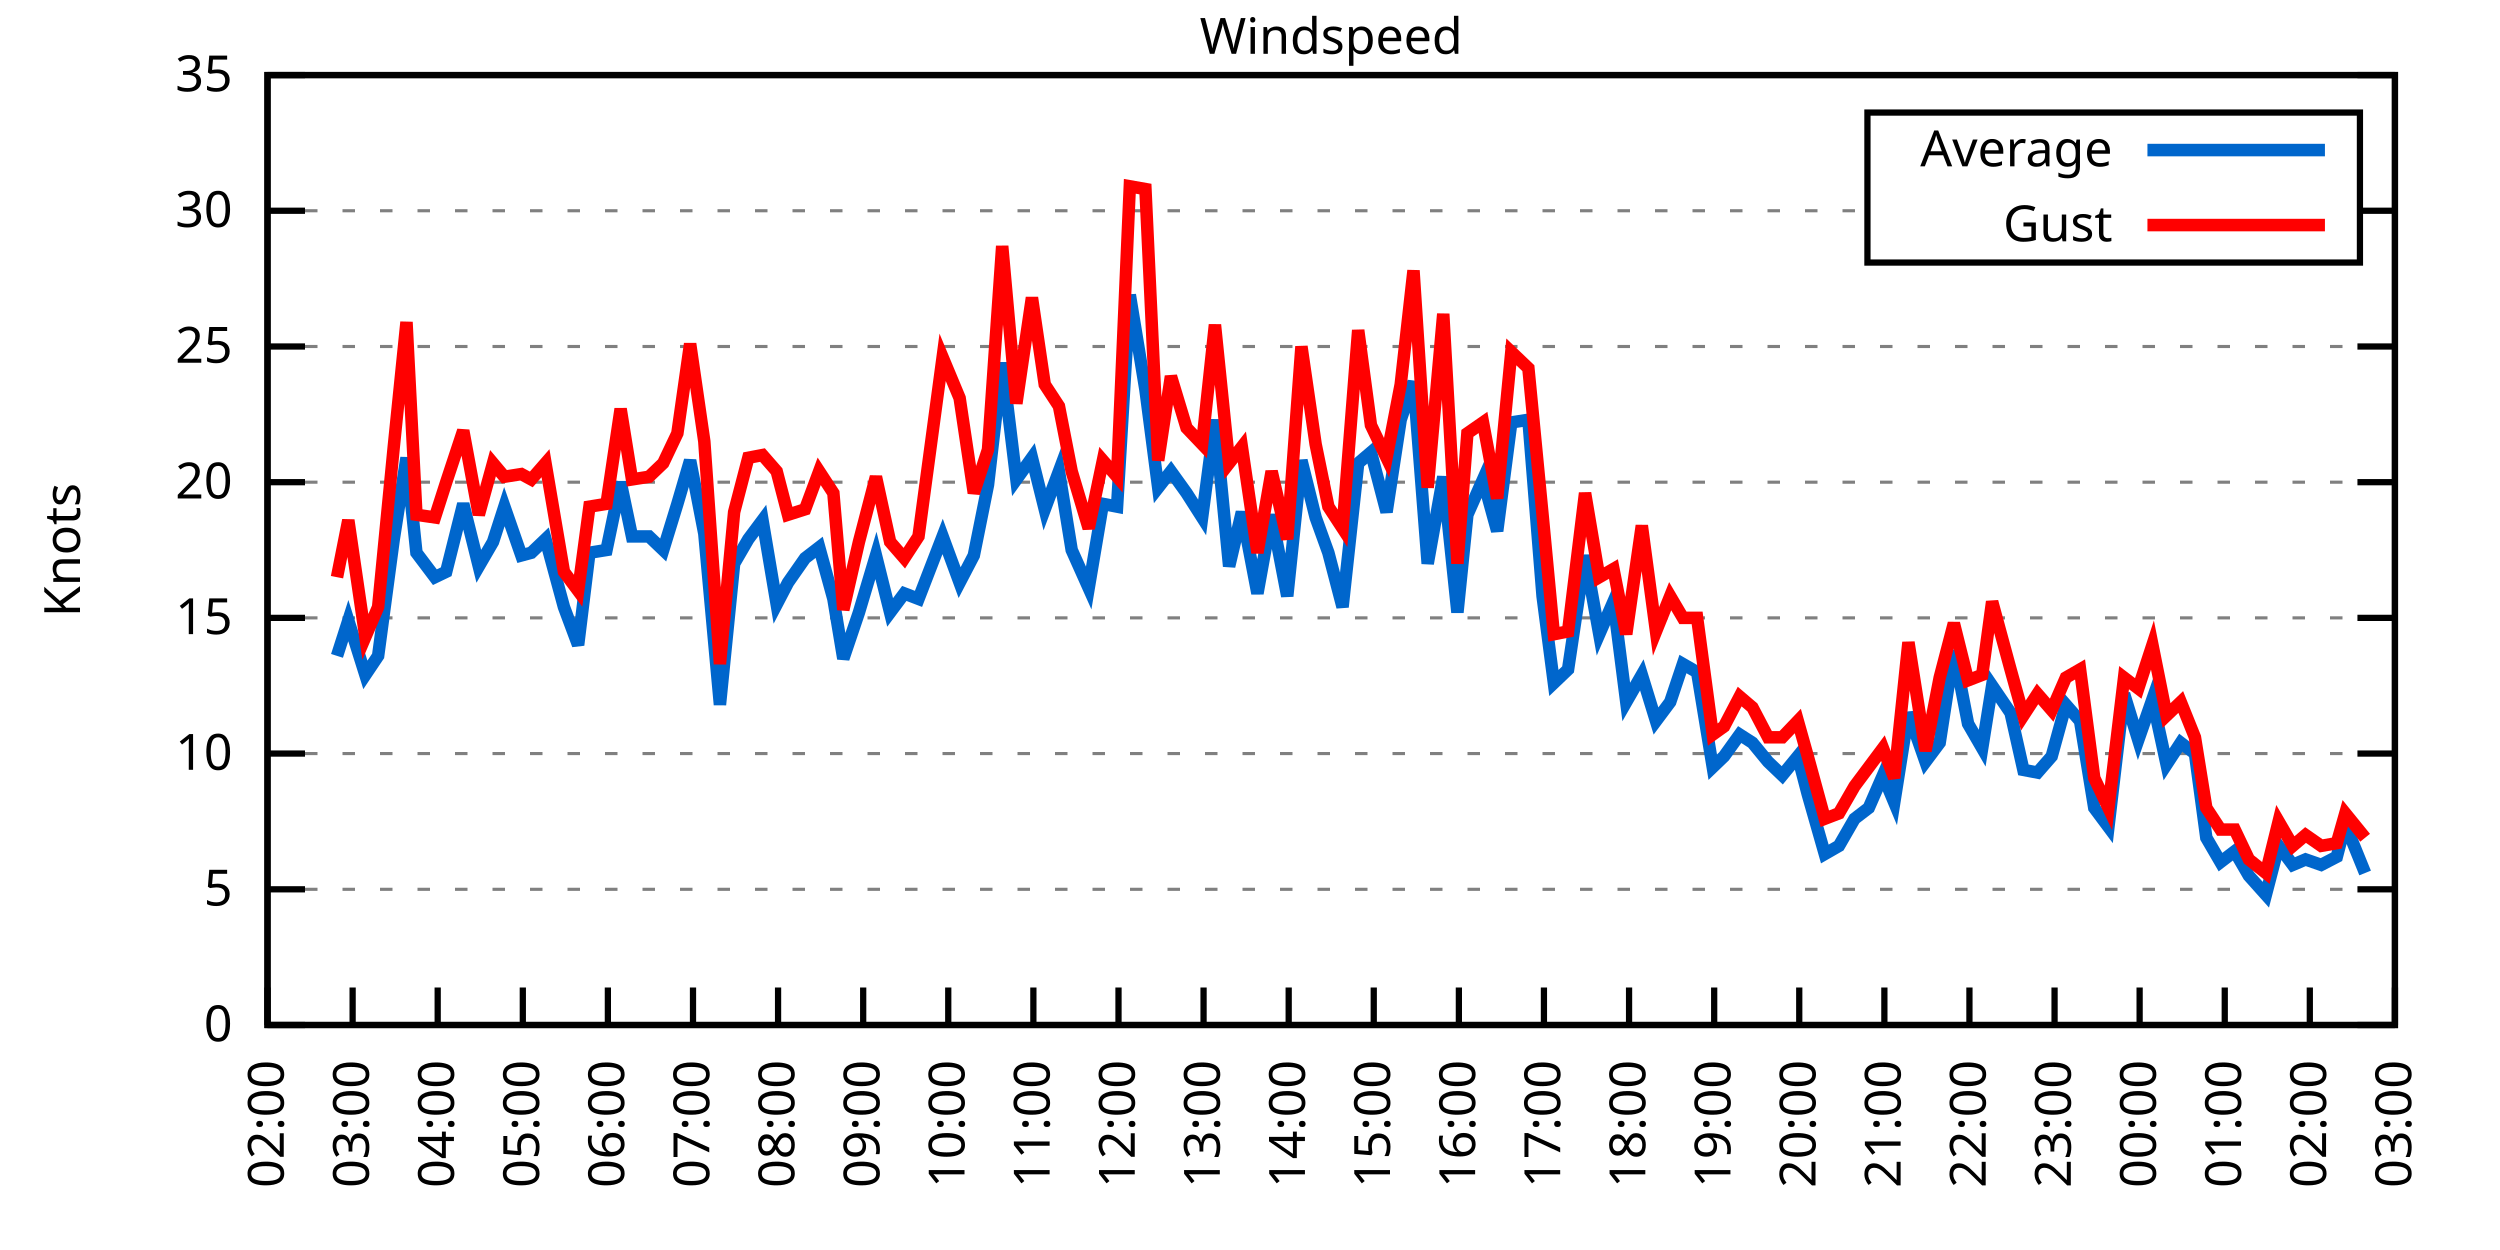
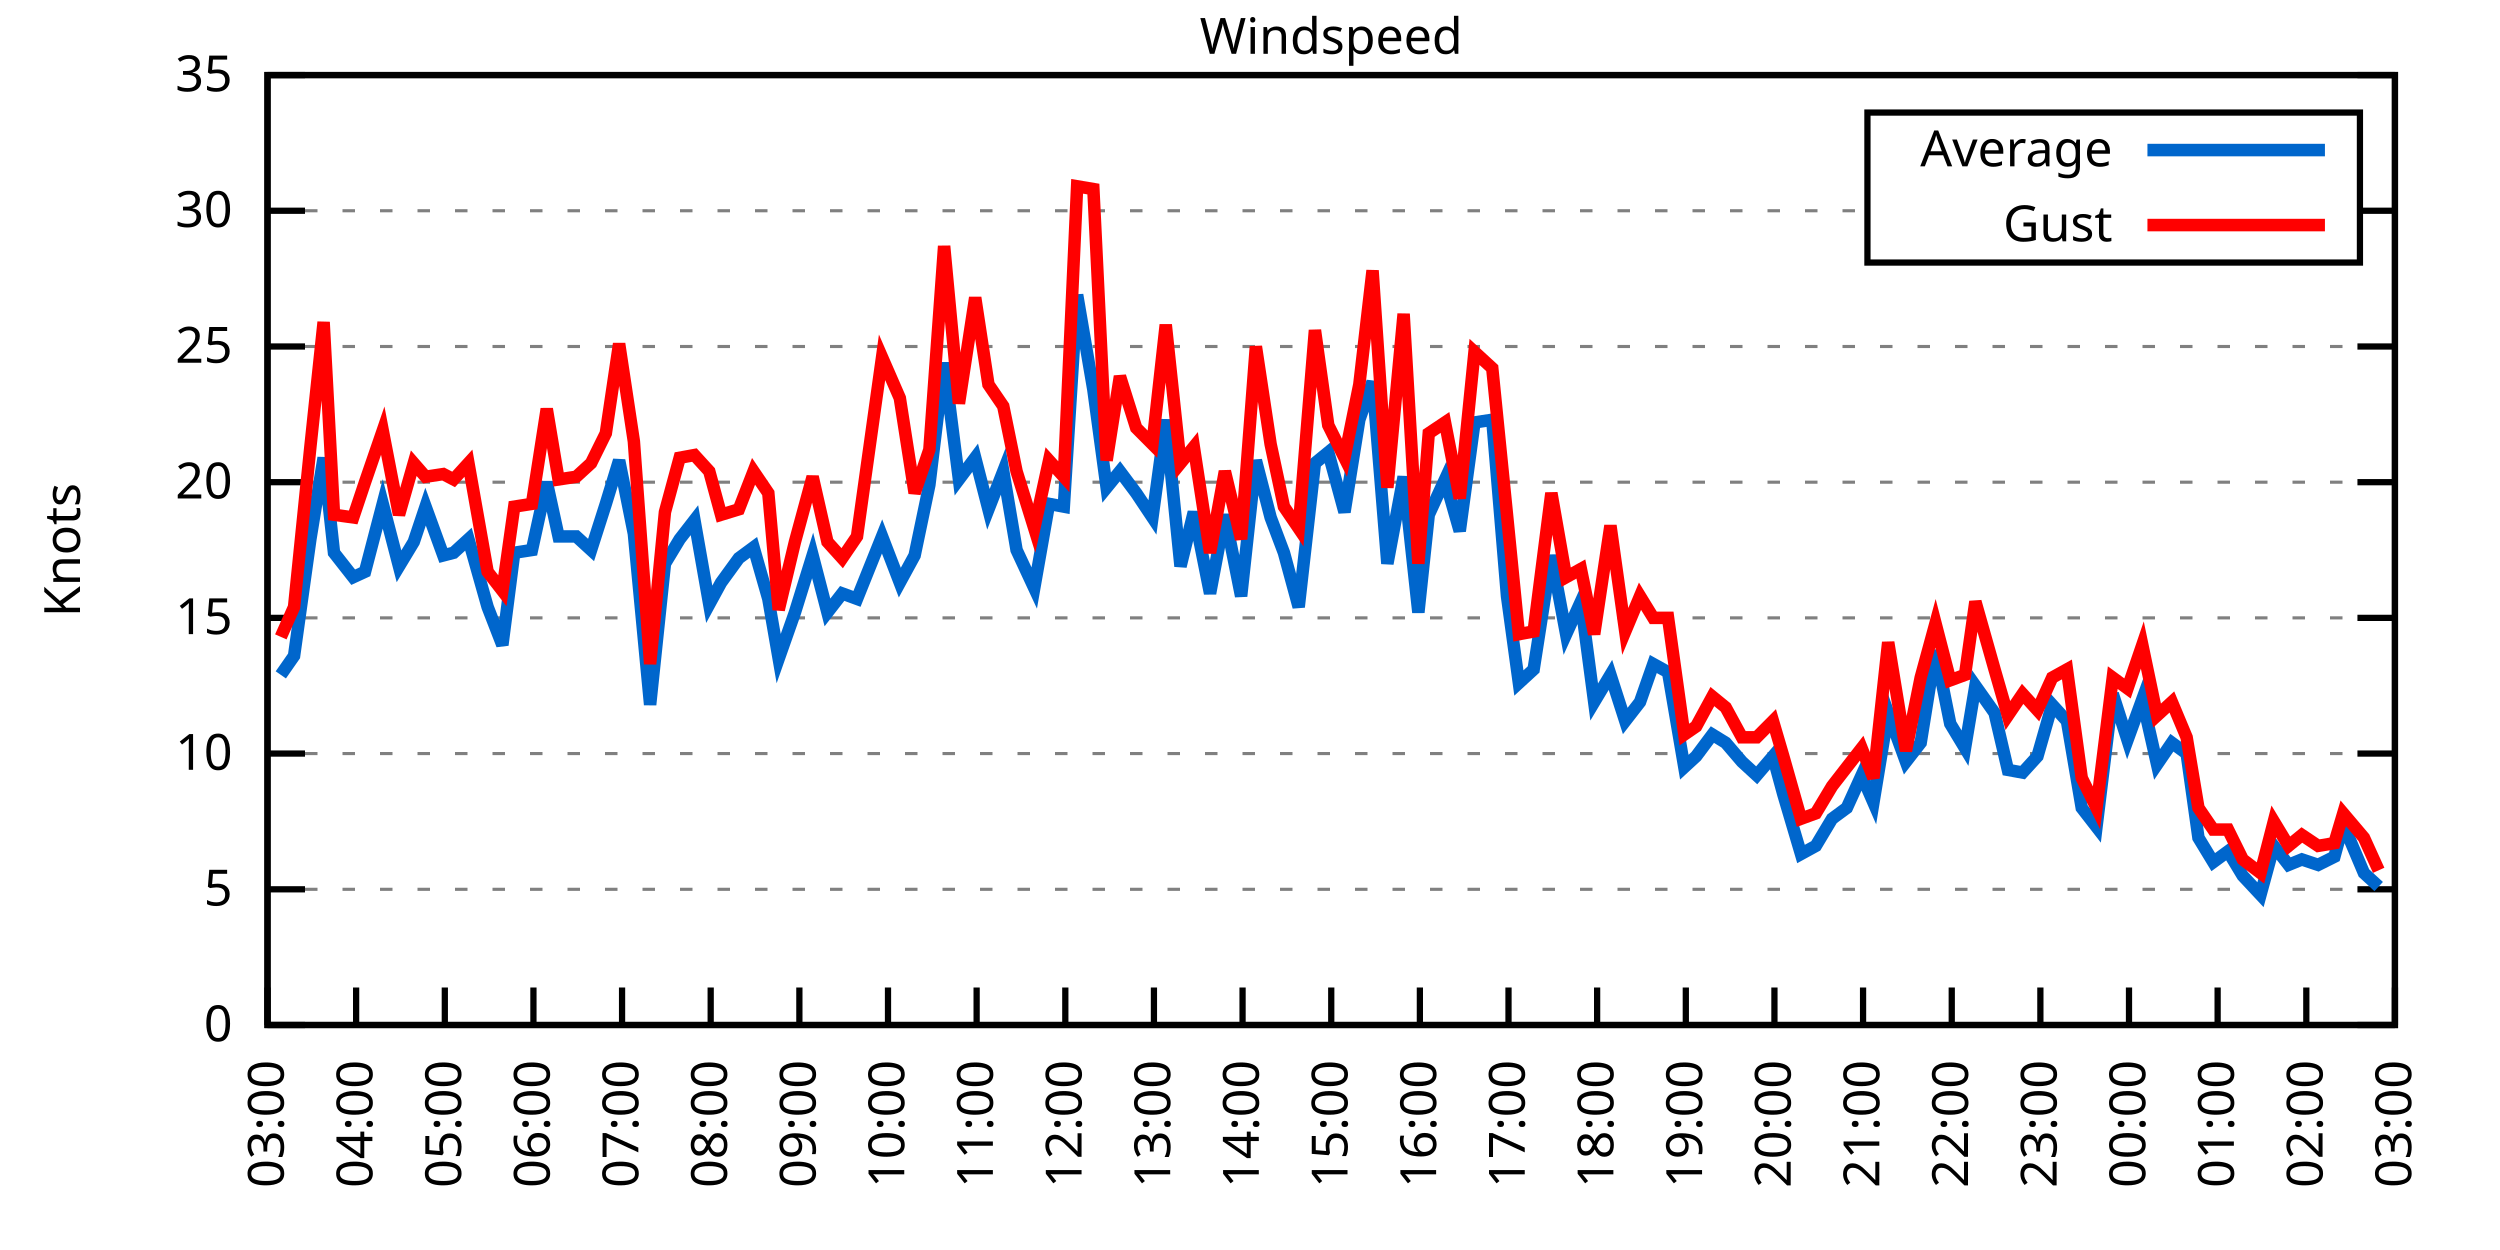
<svg xmlns="http://www.w3.org/2000/svg" xmlns:xlink="http://www.w3.org/1999/xlink" width="400" height="200" viewBox="0 0 400 200">
  <g id="gnuplot_canvas">
    <rect x="0" y="0" width="400" height="200" fill="none" />
    <defs>
      <circle id="gpDot" r="0.5" stroke-width="0.5" stroke="currentColor" />
      <path id="gpPt0" stroke-width="0.333" stroke="currentColor" d="M-1,0 h2 M0,-1 v2" />
      <path id="gpPt1" stroke-width="0.333" stroke="currentColor" d="M-1,-1 L1,1 M1,-1 L-1,1" />
      <path id="gpPt2" stroke-width="0.333" stroke="currentColor" d="M-1,0 L1,0 M0,-1 L0,1 M-1,-1 L1,1 M-1,1 L1,-1" />
      <rect id="gpPt3" stroke-width="0.333" stroke="currentColor" x="-1" y="-1" width="2" height="2" />
      <rect id="gpPt4" stroke-width="0.333" stroke="currentColor" fill="currentColor" x="-1" y="-1" width="2" height="2" />
      <circle id="gpPt5" stroke-width="0.333" stroke="currentColor" cx="0" cy="0" r="1" />
      <use xlink:href="#gpPt5" id="gpPt6" fill="currentColor" stroke="none" />
      <path id="gpPt7" stroke-width="0.333" stroke="currentColor" d="M0,-1.33 L-1.33,0.67 L1.33,0.67 z" />
      <use xlink:href="#gpPt7" id="gpPt8" fill="currentColor" stroke="none" />
      <use xlink:href="#gpPt7" id="gpPt9" stroke="currentColor" transform="rotate(180)" />
      <use xlink:href="#gpPt9" id="gpPt10" fill="currentColor" stroke="none" />
      <use xlink:href="#gpPt3" id="gpPt11" stroke="currentColor" transform="rotate(45)" />
      <use xlink:href="#gpPt11" id="gpPt12" fill="currentColor" stroke="none" />
      <path id="gpPt13" stroke-width="0.333" stroke="currentColor" d="M0,1.330 L1.265,0.411 L0.782,-1.067 L-0.782,-1.076 L-1.265,0.411 z" />
      <use xlink:href="#gpPt13" id="gpPt14" fill="currentColor" stroke="none" />
      <filter id="textbox" filterUnits="objectBoundingBox" x="0" y="0" height="1" width="1">
        <feFlood flood-color="white" flood-opacity="1" result="bgnd" />
        <feComposite in="SourceGraphic" in2="bgnd" operator="atop" />
      </filter>
      <filter id="greybox" filterUnits="objectBoundingBox" x="0" y="0" height="1" width="1">
        <feFlood flood-color="lightgrey" flood-opacity="1" result="grey" />
        <feComposite in="SourceGraphic" in2="grey" operator="atop" />
      </filter>
    </defs>
    <g fill="none" color="white" stroke="currentColor" stroke-width="1.00" stroke-linecap="butt" stroke-linejoin="miter">
</g>
    <g fill="none" color="black" stroke="currentColor" stroke-width="1.00" stroke-linecap="butt" stroke-linejoin="miter">
      <g stroke="none" shape-rendering="crispEdges">
        <polygon fill="rgb(255, 255, 255)" points="42.80,164.00 383.18,164.00 383.18,12.02 42.80,12.02 " />
      </g>
    </g>
    <g fill="none" color="black" stroke="currentColor" stroke-width="1.00" stroke-linecap="butt" stroke-linejoin="miter">
</g>
    <g fill="none" color="black" stroke="black" stroke-width="0.50" stroke-linecap="butt" stroke-linejoin="miter">
</g>
    <g fill="none" color="gray" stroke="currentColor" stroke-width="0.50" stroke-linecap="butt" stroke-linejoin="miter">
      <path stroke="gray" stroke-dasharray="2,4" class="gridline" d="M42.80,164.00 L383.19,164.00  " />
    </g>
    <g fill="none" color="gray" stroke="gray" stroke-width="1.00" stroke-linecap="butt" stroke-linejoin="miter">
</g>
    <g fill="none" color="black" stroke="currentColor" stroke-width="1.00" stroke-linecap="butt" stroke-linejoin="miter">
      <path stroke="black" d="M42.80,164.00 L48.80,164.00 M383.19,164.00 L377.19,164.00  " />
      <g transform="translate(37.20,166.60)" stroke="none" fill="black" font-family="Sans" font-size="8.00" text-anchor="end">
        <text>
          <tspan font-family="Sans"> 0</tspan>
        </text>
      </g>
    </g>
    <g fill="none" color="black" stroke="currentColor" stroke-width="1.00" stroke-linecap="butt" stroke-linejoin="miter">
</g>
    <g fill="none" color="black" stroke="black" stroke-width="0.50" stroke-linecap="butt" stroke-linejoin="miter">
</g>
    <g fill="none" color="gray" stroke="currentColor" stroke-width="0.50" stroke-linecap="butt" stroke-linejoin="miter">
      <path stroke="gray" stroke-dasharray="2,4" class="gridline" d="M42.80,142.29 L383.19,142.29  " />
    </g>
    <g fill="none" color="gray" stroke="gray" stroke-width="1.00" stroke-linecap="butt" stroke-linejoin="miter">
</g>
    <g fill="none" color="black" stroke="currentColor" stroke-width="1.00" stroke-linecap="butt" stroke-linejoin="miter">
      <path stroke="black" d="M42.80,142.29 L48.80,142.29 M383.19,142.29 L377.19,142.29  " />
      <g transform="translate(37.20,144.89)" stroke="none" fill="black" font-family="Sans" font-size="8.00" text-anchor="end">
        <text>
          <tspan font-family="Sans"> 5</tspan>
        </text>
      </g>
    </g>
    <g fill="none" color="black" stroke="currentColor" stroke-width="1.00" stroke-linecap="butt" stroke-linejoin="miter">
</g>
    <g fill="none" color="black" stroke="black" stroke-width="0.50" stroke-linecap="butt" stroke-linejoin="miter">
</g>
    <g fill="none" color="gray" stroke="currentColor" stroke-width="0.50" stroke-linecap="butt" stroke-linejoin="miter">
      <path stroke="gray" stroke-dasharray="2,4" class="gridline" d="M42.80,120.57 L383.19,120.57  " />
    </g>
    <g fill="none" color="gray" stroke="gray" stroke-width="1.00" stroke-linecap="butt" stroke-linejoin="miter">
</g>
    <g fill="none" color="black" stroke="currentColor" stroke-width="1.00" stroke-linecap="butt" stroke-linejoin="miter">
      <path stroke="black" d="M42.80,120.57 L48.80,120.57 M383.19,120.57 L377.19,120.57  " />
      <g transform="translate(37.20,123.17)" stroke="none" fill="black" font-family="Sans" font-size="8.00" text-anchor="end">
        <text>
          <tspan font-family="Sans"> 10</tspan>
        </text>
      </g>
    </g>
    <g fill="none" color="black" stroke="currentColor" stroke-width="1.00" stroke-linecap="butt" stroke-linejoin="miter">
</g>
    <g fill="none" color="black" stroke="black" stroke-width="0.50" stroke-linecap="butt" stroke-linejoin="miter">
</g>
    <g fill="none" color="gray" stroke="currentColor" stroke-width="0.50" stroke-linecap="butt" stroke-linejoin="miter">
      <path stroke="gray" stroke-dasharray="2,4" class="gridline" d="M42.80,98.86 L383.19,98.86  " />
    </g>
    <g fill="none" color="gray" stroke="gray" stroke-width="1.00" stroke-linecap="butt" stroke-linejoin="miter">
</g>
    <g fill="none" color="black" stroke="currentColor" stroke-width="1.00" stroke-linecap="butt" stroke-linejoin="miter">
      <path stroke="black" d="M42.80,98.86 L48.80,98.86 M383.19,98.86 L377.19,98.86  " />
      <g transform="translate(37.20,101.46)" stroke="none" fill="black" font-family="Sans" font-size="8.00" text-anchor="end">
        <text>
          <tspan font-family="Sans"> 15</tspan>
        </text>
      </g>
    </g>
    <g fill="none" color="black" stroke="currentColor" stroke-width="1.00" stroke-linecap="butt" stroke-linejoin="miter">
</g>
    <g fill="none" color="black" stroke="black" stroke-width="0.50" stroke-linecap="butt" stroke-linejoin="miter">
</g>
    <g fill="none" color="gray" stroke="currentColor" stroke-width="0.50" stroke-linecap="butt" stroke-linejoin="miter">
      <path stroke="gray" stroke-dasharray="2,4" class="gridline" d="M42.80,77.15 L383.19,77.15  " />
    </g>
    <g fill="none" color="gray" stroke="gray" stroke-width="1.00" stroke-linecap="butt" stroke-linejoin="miter">
</g>
    <g fill="none" color="black" stroke="currentColor" stroke-width="1.00" stroke-linecap="butt" stroke-linejoin="miter">
      <path stroke="black" d="M42.80,77.15 L48.80,77.15 M383.19,77.15 L377.19,77.15  " />
      <g transform="translate(37.20,79.75)" stroke="none" fill="black" font-family="Sans" font-size="8.00" text-anchor="end">
        <text>
          <tspan font-family="Sans"> 20</tspan>
        </text>
      </g>
    </g>
    <g fill="none" color="black" stroke="currentColor" stroke-width="1.00" stroke-linecap="butt" stroke-linejoin="miter">
</g>
    <g fill="none" color="black" stroke="black" stroke-width="0.50" stroke-linecap="butt" stroke-linejoin="miter">
</g>
    <g fill="none" color="gray" stroke="currentColor" stroke-width="0.50" stroke-linecap="butt" stroke-linejoin="miter">
      <path stroke="gray" stroke-dasharray="2,4" class="gridline" d="M42.80,55.44 L383.19,55.44  " />
    </g>
    <g fill="none" color="gray" stroke="gray" stroke-width="1.00" stroke-linecap="butt" stroke-linejoin="miter">
</g>
    <g fill="none" color="black" stroke="currentColor" stroke-width="1.00" stroke-linecap="butt" stroke-linejoin="miter">
      <path stroke="black" d="M42.80,55.44 L48.80,55.44 M383.19,55.44 L377.19,55.44  " />
      <g transform="translate(37.20,58.04)" stroke="none" fill="black" font-family="Sans" font-size="8.00" text-anchor="end">
        <text>
          <tspan font-family="Sans"> 25</tspan>
        </text>
      </g>
    </g>
    <g fill="none" color="black" stroke="currentColor" stroke-width="1.00" stroke-linecap="butt" stroke-linejoin="miter">
</g>
    <g fill="none" color="black" stroke="black" stroke-width="0.50" stroke-linecap="butt" stroke-linejoin="miter">
</g>
    <g fill="none" color="gray" stroke="currentColor" stroke-width="0.50" stroke-linecap="butt" stroke-linejoin="miter">
      <path stroke="gray" stroke-dasharray="2,4" class="gridline" d="M42.80,33.72 L298.79,33.72 M377.59,33.72 L383.19,33.72  " />
    </g>
    <g fill="none" color="gray" stroke="gray" stroke-width="1.00" stroke-linecap="butt" stroke-linejoin="miter">
</g>
    <g fill="none" color="black" stroke="currentColor" stroke-width="1.00" stroke-linecap="butt" stroke-linejoin="miter">
      <path stroke="black" d="M42.80,33.72 L48.80,33.72 M383.19,33.72 L377.19,33.72  " />
      <g transform="translate(37.20,36.32)" stroke="none" fill="black" font-family="Sans" font-size="8.00" text-anchor="end">
        <text>
          <tspan font-family="Sans"> 30</tspan>
        </text>
      </g>
    </g>
    <g fill="none" color="black" stroke="currentColor" stroke-width="1.00" stroke-linecap="butt" stroke-linejoin="miter">
</g>
    <g fill="none" color="black" stroke="black" stroke-width="0.50" stroke-linecap="butt" stroke-linejoin="miter">
</g>
    <g fill="none" color="gray" stroke="currentColor" stroke-width="0.50" stroke-linecap="butt" stroke-linejoin="miter">
      <path stroke="gray" stroke-dasharray="2,4" class="gridline" d="M42.80,12.01 L383.19,12.01  " />
    </g>
    <g fill="none" color="gray" stroke="gray" stroke-width="1.00" stroke-linecap="butt" stroke-linejoin="miter">
</g>
    <g fill="none" color="black" stroke="currentColor" stroke-width="1.00" stroke-linecap="butt" stroke-linejoin="miter">
      <path stroke="black" d="M42.80,12.01 L48.80,12.01 M383.19,12.01 L377.19,12.01  " />
      <g transform="translate(37.20,14.61)" stroke="none" fill="black" font-family="Sans" font-size="8.00" text-anchor="end">
        <text>
          <tspan font-family="Sans"> 35</tspan>
        </text>
      </g>
    </g>
    <g fill="none" color="black" stroke="currentColor" stroke-width="1.00" stroke-linecap="butt" stroke-linejoin="miter">
      <path stroke="black" d="M42.80,164.00 L42.80,158.00  " />
      <g transform="translate(45.40,169.60) rotate(270.00)" stroke="none" fill="black" font-family="Sans" font-size="8.00" text-anchor="end">
        <text>
-           <tspan font-family="Sans">02:00</tspan>
-         </text>
-       </g>
-     </g>
-     <g fill="none" color="black" stroke="currentColor" stroke-width="1.00" stroke-linecap="butt" stroke-linejoin="miter">
-       <path stroke="black" d="M56.42,164.00 L56.42,158.00  " />
-       <g transform="translate(59.02,169.60) rotate(270.00)" stroke="none" fill="black" font-family="Sans" font-size="8.00" text-anchor="end">
-         <text>
          <tspan font-family="Sans">03:00</tspan>
        </text>
      </g>
    </g>
    <g fill="none" color="black" stroke="currentColor" stroke-width="1.00" stroke-linecap="butt" stroke-linejoin="miter">
-       <path stroke="black" d="M70.03,164.00 L70.03,158.00  " />
-       <g transform="translate(72.63,169.60) rotate(270.00)" stroke="none" fill="black" font-family="Sans" font-size="8.00" text-anchor="end">
+       <path stroke="black" d="M56.98,164.00 L56.98,158.00  " />
+       <g transform="translate(59.58,169.60) rotate(270.00)" stroke="none" fill="black" font-family="Sans" font-size="8.00" text-anchor="end">
        <text>
          <tspan font-family="Sans">04:00</tspan>
        </text>
      </g>
    </g>
    <g fill="none" color="black" stroke="currentColor" stroke-width="1.00" stroke-linecap="butt" stroke-linejoin="miter">
-       <path stroke="black" d="M83.65,164.00 L83.65,158.00  " />
-       <g transform="translate(86.25,169.60) rotate(270.00)" stroke="none" fill="black" font-family="Sans" font-size="8.00" text-anchor="end">
+       <path stroke="black" d="M71.17,164.00 L71.17,158.00  " />
+       <g transform="translate(73.77,169.60) rotate(270.00)" stroke="none" fill="black" font-family="Sans" font-size="8.00" text-anchor="end">
        <text>
          <tspan font-family="Sans">05:00</tspan>
        </text>
      </g>
    </g>
    <g fill="none" color="black" stroke="currentColor" stroke-width="1.00" stroke-linecap="butt" stroke-linejoin="miter">
-       <path stroke="black" d="M97.26,164.00 L97.26,158.00  " />
-       <g transform="translate(99.86,169.60) rotate(270.00)" stroke="none" fill="black" font-family="Sans" font-size="8.00" text-anchor="end">
+       <path stroke="black" d="M85.35,164.00 L85.35,158.00  " />
+       <g transform="translate(87.95,169.60) rotate(270.00)" stroke="none" fill="black" font-family="Sans" font-size="8.00" text-anchor="end">
        <text>
          <tspan font-family="Sans">06:00</tspan>
        </text>
      </g>
    </g>
    <g fill="none" color="black" stroke="currentColor" stroke-width="1.00" stroke-linecap="butt" stroke-linejoin="miter">
-       <path stroke="black" d="M110.88,164.00 L110.88,158.00  " />
-       <g transform="translate(113.48,169.60) rotate(270.00)" stroke="none" fill="black" font-family="Sans" font-size="8.00" text-anchor="end">
+       <path stroke="black" d="M99.53,164.00 L99.53,158.00  " />
+       <g transform="translate(102.13,169.60) rotate(270.00)" stroke="none" fill="black" font-family="Sans" font-size="8.00" text-anchor="end">
        <text>
          <tspan font-family="Sans">07:00</tspan>
        </text>
      </g>
    </g>
    <g fill="none" color="black" stroke="currentColor" stroke-width="1.00" stroke-linecap="butt" stroke-linejoin="miter">
-       <path stroke="black" d="M124.49,164.00 L124.49,158.00  " />
-       <g transform="translate(127.09,169.60) rotate(270.00)" stroke="none" fill="black" font-family="Sans" font-size="8.00" text-anchor="end">
+       <path stroke="black" d="M113.71,164.00 L113.71,158.00  " />
+       <g transform="translate(116.31,169.60) rotate(270.00)" stroke="none" fill="black" font-family="Sans" font-size="8.00" text-anchor="end">
        <text>
          <tspan font-family="Sans">08:00</tspan>
        </text>
      </g>
    </g>
    <g fill="none" color="black" stroke="currentColor" stroke-width="1.00" stroke-linecap="butt" stroke-linejoin="miter">
-       <path stroke="black" d="M138.11,164.00 L138.11,158.00  " />
-       <g transform="translate(140.71,169.60) rotate(270.00)" stroke="none" fill="black" font-family="Sans" font-size="8.00" text-anchor="end">
+       <path stroke="black" d="M127.90,164.00 L127.90,158.00  " />
+       <g transform="translate(130.50,169.60) rotate(270.00)" stroke="none" fill="black" font-family="Sans" font-size="8.00" text-anchor="end">
        <text>
          <tspan font-family="Sans">09:00</tspan>
        </text>
      </g>
    </g>
    <g fill="none" color="black" stroke="currentColor" stroke-width="1.00" stroke-linecap="butt" stroke-linejoin="miter">
-       <path stroke="black" d="M151.72,164.00 L151.72,158.00  " />
-       <g transform="translate(154.32,169.60) rotate(270.00)" stroke="none" fill="black" font-family="Sans" font-size="8.00" text-anchor="end">
+       <path stroke="black" d="M142.08,164.00 L142.08,158.00  " />
+       <g transform="translate(144.68,169.60) rotate(270.00)" stroke="none" fill="black" font-family="Sans" font-size="8.00" text-anchor="end">
        <text>
          <tspan font-family="Sans">10:00</tspan>
        </text>
      </g>
    </g>
    <g fill="none" color="black" stroke="currentColor" stroke-width="1.00" stroke-linecap="butt" stroke-linejoin="miter">
-       <path stroke="black" d="M165.34,164.00 L165.34,158.00  " />
-       <g transform="translate(167.94,169.60) rotate(270.00)" stroke="none" fill="black" font-family="Sans" font-size="8.00" text-anchor="end">
+       <path stroke="black" d="M156.26,164.00 L156.26,158.00  " />
+       <g transform="translate(158.86,169.60) rotate(270.00)" stroke="none" fill="black" font-family="Sans" font-size="8.00" text-anchor="end">
        <text>
          <tspan font-family="Sans">11:00</tspan>
        </text>
      </g>
    </g>
    <g fill="none" color="black" stroke="currentColor" stroke-width="1.00" stroke-linecap="butt" stroke-linejoin="miter">
-       <path stroke="black" d="M178.96,164.00 L178.96,158.00  " />
-       <g transform="translate(181.56,169.60) rotate(270.00)" stroke="none" fill="black" font-family="Sans" font-size="8.00" text-anchor="end">
+       <path stroke="black" d="M170.45,164.00 L170.45,158.00  " />
+       <g transform="translate(173.05,169.60) rotate(270.00)" stroke="none" fill="black" font-family="Sans" font-size="8.00" text-anchor="end">
        <text>
          <tspan font-family="Sans">12:00</tspan>
        </text>
      </g>
    </g>
    <g fill="none" color="black" stroke="currentColor" stroke-width="1.00" stroke-linecap="butt" stroke-linejoin="miter">
-       <path stroke="black" d="M192.57,164.00 L192.57,158.00  " />
-       <g transform="translate(195.17,169.60) rotate(270.00)" stroke="none" fill="black" font-family="Sans" font-size="8.00" text-anchor="end">
+       <path stroke="black" d="M184.63,164.00 L184.63,158.00  " />
+       <g transform="translate(187.23,169.60) rotate(270.00)" stroke="none" fill="black" font-family="Sans" font-size="8.00" text-anchor="end">
        <text>
          <tspan font-family="Sans">13:00</tspan>
        </text>
      </g>
    </g>
    <g fill="none" color="black" stroke="currentColor" stroke-width="1.00" stroke-linecap="butt" stroke-linejoin="miter">
-       <path stroke="black" d="M206.19,164.00 L206.19,158.00  " />
-       <g transform="translate(208.79,169.60) rotate(270.00)" stroke="none" fill="black" font-family="Sans" font-size="8.00" text-anchor="end">
+       <path stroke="black" d="M198.81,164.00 L198.81,158.00  " />
+       <g transform="translate(201.41,169.60) rotate(270.00)" stroke="none" fill="black" font-family="Sans" font-size="8.00" text-anchor="end">
        <text>
          <tspan font-family="Sans">14:00</tspan>
        </text>
      </g>
    </g>
    <g fill="none" color="black" stroke="currentColor" stroke-width="1.00" stroke-linecap="butt" stroke-linejoin="miter">
-       <path stroke="black" d="M219.80,164.00 L219.80,158.00  " />
-       <g transform="translate(222.40,169.60) rotate(270.00)" stroke="none" fill="black" font-family="Sans" font-size="8.00" text-anchor="end">
+       <path stroke="black" d="M213.00,164.00 L213.00,158.00  " />
+       <g transform="translate(215.60,169.60) rotate(270.00)" stroke="none" fill="black" font-family="Sans" font-size="8.00" text-anchor="end">
        <text>
          <tspan font-family="Sans">15:00</tspan>
        </text>
      </g>
    </g>
    <g fill="none" color="black" stroke="currentColor" stroke-width="1.00" stroke-linecap="butt" stroke-linejoin="miter">
-       <path stroke="black" d="M233.42,164.00 L233.42,158.00  " />
-       <g transform="translate(236.02,169.60) rotate(270.00)" stroke="none" fill="black" font-family="Sans" font-size="8.00" text-anchor="end">
+       <path stroke="black" d="M227.18,164.00 L227.18,158.00  " />
+       <g transform="translate(229.78,169.60) rotate(270.00)" stroke="none" fill="black" font-family="Sans" font-size="8.00" text-anchor="end">
        <text>
          <tspan font-family="Sans">16:00</tspan>
        </text>
      </g>
    </g>
    <g fill="none" color="black" stroke="currentColor" stroke-width="1.00" stroke-linecap="butt" stroke-linejoin="miter">
-       <path stroke="black" d="M247.03,164.00 L247.03,158.00  " />
-       <g transform="translate(249.63,169.60) rotate(270.00)" stroke="none" fill="black" font-family="Sans" font-size="8.00" text-anchor="end">
+       <path stroke="black" d="M241.36,164.00 L241.36,158.00  " />
+       <g transform="translate(243.96,169.60) rotate(270.00)" stroke="none" fill="black" font-family="Sans" font-size="8.00" text-anchor="end">
        <text>
          <tspan font-family="Sans">17:00</tspan>
        </text>
      </g>
    </g>
    <g fill="none" color="black" stroke="currentColor" stroke-width="1.00" stroke-linecap="butt" stroke-linejoin="miter">
-       <path stroke="black" d="M260.65,164.00 L260.65,158.00  " />
-       <g transform="translate(263.25,169.60) rotate(270.00)" stroke="none" fill="black" font-family="Sans" font-size="8.00" text-anchor="end">
+       <path stroke="black" d="M255.54,164.00 L255.54,158.00  " />
+       <g transform="translate(258.14,169.60) rotate(270.00)" stroke="none" fill="black" font-family="Sans" font-size="8.00" text-anchor="end">
        <text>
          <tspan font-family="Sans">18:00</tspan>
        </text>
      </g>
    </g>
    <g fill="none" color="black" stroke="currentColor" stroke-width="1.00" stroke-linecap="butt" stroke-linejoin="miter">
-       <path stroke="black" d="M274.27,164.00 L274.27,158.00  " />
-       <g transform="translate(276.87,169.60) rotate(270.00)" stroke="none" fill="black" font-family="Sans" font-size="8.00" text-anchor="end">
+       <path stroke="black" d="M269.73,164.00 L269.73,158.00  " />
+       <g transform="translate(272.33,169.60) rotate(270.00)" stroke="none" fill="black" font-family="Sans" font-size="8.00" text-anchor="end">
        <text>
          <tspan font-family="Sans">19:00</tspan>
        </text>
      </g>
    </g>
    <g fill="none" color="black" stroke="currentColor" stroke-width="1.00" stroke-linecap="butt" stroke-linejoin="miter">
-       <path stroke="black" d="M287.88,164.00 L287.88,158.00  " />
-       <g transform="translate(290.48,169.60) rotate(270.00)" stroke="none" fill="black" font-family="Sans" font-size="8.00" text-anchor="end">
+       <path stroke="black" d="M283.91,164.00 L283.91,158.00  " />
+       <g transform="translate(286.51,169.60) rotate(270.00)" stroke="none" fill="black" font-family="Sans" font-size="8.00" text-anchor="end">
        <text>
          <tspan font-family="Sans">20:00</tspan>
        </text>
      </g>
    </g>
    <g fill="none" color="black" stroke="currentColor" stroke-width="1.00" stroke-linecap="butt" stroke-linejoin="miter">
-       <path stroke="black" d="M301.50,164.00 L301.50,158.00  " />
-       <g transform="translate(304.10,169.60) rotate(270.00)" stroke="none" fill="black" font-family="Sans" font-size="8.00" text-anchor="end">
+       <path stroke="black" d="M298.09,164.00 L298.09,158.00  " />
+       <g transform="translate(300.69,169.60) rotate(270.00)" stroke="none" fill="black" font-family="Sans" font-size="8.00" text-anchor="end">
        <text>
          <tspan font-family="Sans">21:00</tspan>
        </text>
      </g>
    </g>
    <g fill="none" color="black" stroke="currentColor" stroke-width="1.00" stroke-linecap="butt" stroke-linejoin="miter">
-       <path stroke="black" d="M315.11,164.00 L315.11,158.00  " />
-       <g transform="translate(317.71,169.60) rotate(270.00)" stroke="none" fill="black" font-family="Sans" font-size="8.00" text-anchor="end">
+       <path stroke="black" d="M312.28,164.00 L312.28,158.00  " />
+       <g transform="translate(314.88,169.60) rotate(270.00)" stroke="none" fill="black" font-family="Sans" font-size="8.00" text-anchor="end">
        <text>
          <tspan font-family="Sans">22:00</tspan>
        </text>
      </g>
    </g>
    <g fill="none" color="black" stroke="currentColor" stroke-width="1.00" stroke-linecap="butt" stroke-linejoin="miter">
-       <path stroke="black" d="M328.73,164.00 L328.73,158.00  " />
-       <g transform="translate(331.33,169.60) rotate(270.00)" stroke="none" fill="black" font-family="Sans" font-size="8.00" text-anchor="end">
+       <path stroke="black" d="M326.46,164.00 L326.46,158.00  " />
+       <g transform="translate(329.06,169.60) rotate(270.00)" stroke="none" fill="black" font-family="Sans" font-size="8.00" text-anchor="end">
        <text>
          <tspan font-family="Sans">23:00</tspan>
        </text>
      </g>
    </g>
    <g fill="none" color="black" stroke="currentColor" stroke-width="1.00" stroke-linecap="butt" stroke-linejoin="miter">
-       <path stroke="black" d="M342.34,164.00 L342.34,158.00  " />
-       <g transform="translate(344.94,169.60) rotate(270.00)" stroke="none" fill="black" font-family="Sans" font-size="8.00" text-anchor="end">
+       <path stroke="black" d="M340.64,164.00 L340.64,158.00  " />
+       <g transform="translate(343.24,169.60) rotate(270.00)" stroke="none" fill="black" font-family="Sans" font-size="8.00" text-anchor="end">
        <text>
          <tspan font-family="Sans">00:00</tspan>
        </text>
      </g>
    </g>
    <g fill="none" color="black" stroke="currentColor" stroke-width="1.00" stroke-linecap="butt" stroke-linejoin="miter">
-       <path stroke="black" d="M355.96,164.00 L355.96,158.00  " />
-       <g transform="translate(358.56,169.60) rotate(270.00)" stroke="none" fill="black" font-family="Sans" font-size="8.00" text-anchor="end">
+       <path stroke="black" d="M354.82,164.00 L354.82,158.00  " />
+       <g transform="translate(357.42,169.60) rotate(270.00)" stroke="none" fill="black" font-family="Sans" font-size="8.00" text-anchor="end">
        <text>
          <tspan font-family="Sans">01:00</tspan>
        </text>
      </g>
    </g>
    <g fill="none" color="black" stroke="currentColor" stroke-width="1.00" stroke-linecap="butt" stroke-linejoin="miter">
-       <path stroke="black" d="M369.57,164.00 L369.57,158.00  " />
-       <g transform="translate(372.17,169.60) rotate(270.00)" stroke="none" fill="black" font-family="Sans" font-size="8.00" text-anchor="end">
+       <path stroke="black" d="M369.01,164.00 L369.01,158.00  " />
+       <g transform="translate(371.61,169.60) rotate(270.00)" stroke="none" fill="black" font-family="Sans" font-size="8.00" text-anchor="end">
        <text>
          <tspan font-family="Sans">02:00</tspan>
        </text>
      </g>
    </g>
    <g fill="none" color="black" stroke="currentColor" stroke-width="1.00" stroke-linecap="butt" stroke-linejoin="miter">
      <path stroke="black" d="M383.19,164.00 L383.19,158.00  " />
      <g transform="translate(385.79,169.60) rotate(270.00)" stroke="none" fill="black" font-family="Sans" font-size="8.00" text-anchor="end">
        <text>
          <tspan font-family="Sans">03:00</tspan>
        </text>
      </g>
    </g>
    <g fill="none" color="black" stroke="currentColor" stroke-width="1.00" stroke-linecap="butt" stroke-linejoin="miter">
</g>
    <g fill="none" color="black" stroke="currentColor" stroke-width="1.00" stroke-linecap="butt" stroke-linejoin="miter">
      <path stroke="black" d="M42.80,12.01 L42.80,164.00 L383.19,164.00 L383.19,12.01 L42.80,12.01 Z  " />
    </g>
    <g fill="none" color="black" stroke="currentColor" stroke-width="1.00" stroke-linecap="butt" stroke-linejoin="miter">
</g>
    <g fill="none" color="black" stroke="currentColor" stroke-width="1.00" stroke-linecap="butt" stroke-linejoin="miter">
      <path stroke="black" d="M298.79,42.01 L298.79,18.01 L377.59,18.01 L377.59,42.01 L298.79,42.01 Z  " />
    </g>
    <g id="Windspeed_plot_1">
      <g fill="none" color="white" stroke="black" stroke-width="2.00" stroke-linecap="butt" stroke-linejoin="miter">
</g>
      <g fill="none" color="black" stroke="currentColor" stroke-width="2.00" stroke-linecap="butt" stroke-linejoin="miter">
        <g transform="translate(337.99,26.61)" stroke="none" fill="black" font-family="Sans" font-size="8.00" text-anchor="end">
          <text>
            <tspan font-family="Sans">Average</tspan>
          </text>
        </g>
      </g>
      <g fill="none" color="black" stroke="currentColor" stroke-width="2.00" stroke-linecap="butt" stroke-linejoin="miter">
-         <path stroke="rgb(  0, 102, 204)" d="M343.59,24.01 L371.99,24.01 M53.92,104.94 L55.73,99.30 L58.46,107.98 L60.50,104.94 L63.00,86.27 L65.04,73.24   L66.63,88.44 L69.58,92.35 L71.39,91.48 L74.12,80.62 L76.61,90.61 L78.88,86.70 L80.70,81.06 L83.42,88.87   L85.01,88.44 L87.28,86.27 L90.23,97.12 L92.50,103.20 L94.31,88.44 L97.04,88.00 L99.30,77.15 L101.12,85.83   L103.84,85.83 L106.11,88.00 L108.38,80.62 L110.42,73.67 L112.69,85.40 L115.19,112.76 L117.46,90.18 L119.73,86.27   L122.00,83.23 L124.27,96.69 L126.08,93.22 L128.81,89.31 L131.07,87.57 L133.34,95.82 L134.93,105.38 L137.43,97.99   L140.15,88.87 L142.42,97.99 L144.69,94.95 L146.96,95.82 L150.82,85.83 L153.54,93.22 L155.81,88.87 L158.08,77.58   L160.35,58.04 L162.62,76.71 L165.11,73.24 L167.16,81.49 L169.43,75.41 L171.47,88.00 L174.19,94.08 L176.46,80.62   L178.73,81.06 L180.77,47.18 L183.27,62.38 L185.31,78.02 L187.35,75.41 L189.85,78.89 L192.34,82.79 L194.39,67.16   L196.66,90.61 L198.70,81.93 L201.19,94.95 L203.46,82.36 L205.96,95.39 L208.23,73.67 L210.50,82.79 L212.54,88.44   L214.81,97.12 L217.31,74.11 L219.35,72.37 L221.85,81.93 L224.11,67.16 L226.16,61.08 L228.43,90.18 L230.92,76.28   L233.19,97.99 L234.78,82.36 L237.28,76.71 L239.55,84.97 L241.81,67.59 L244.54,67.16 L246.81,95.39 L248.62,109.28   L250.89,107.11 L253.61,88.87 L255.88,101.47 L258.15,96.26 L260.20,112.32 L262.69,107.98 L264.96,115.36 L267.23,112.32   L269.27,106.24 L271.54,107.55 L274.04,122.75 L275.85,121.01 L278.35,117.53 L280.39,118.84 L282.89,121.88 L285.16,124.05   L287.65,121.01 L289.24,127.09 L291.97,136.64 L294.23,135.34 L296.73,131.00 L299.00,129.26 L301.27,124.05 L303.08,128.39   L305.35,114.06 L308.08,121.88 L310.35,118.84 L312.62,104.07 L314.89,115.80 L317.15,119.71 L318.74,109.72 L321.69,114.06   L323.74,123.18 L326.00,123.61 L328.27,121.01 L330.54,112.76 L332.81,115.36 L335.08,129.26 L337.35,132.30 L339.85,111.02   L342.12,118.40 L344.39,111.89 L346.65,122.31 L348.92,118.84 L351.19,120.57 L353.01,134.04 L355.28,137.94 L357.55,136.21   L359.82,140.12 L362.54,143.16 L364.58,135.34 L366.85,138.38 L368.89,137.51 L371.39,138.38 L373.89,137.08 L375.25,131.86   L378.42,139.68  " />
+         <path stroke="rgb(  0, 102, 204)" d="M343.59,24.01 L371.99,24.01 M44.93,107.98 L47.05,104.94 L49.66,86.27 L51.78,73.24 L53.44,88.44 L56.51,92.35   L58.40,91.48 L61.24,80.62 L63.84,90.61 L66.20,86.70 L68.09,81.06 L70.93,88.87 L72.58,88.44 L74.95,86.27   L78.02,97.12 L80.38,103.20 L82.28,88.44 L85.11,88.00 L87.48,77.15 L89.37,85.83 L92.20,85.83 L94.57,88.00   L96.93,80.62 L99.06,73.67 L101.42,85.40 L104.02,112.76 L106.39,90.18 L108.75,86.27 L111.11,83.23 L113.48,96.69   L115.37,93.22 L118.21,89.31 L120.57,87.57 L122.93,95.82 L124.59,105.38 L127.19,97.99 L130.02,88.87 L132.39,97.99   L134.75,94.95 L137.12,95.82 L141.13,85.83 L143.97,93.22 L146.34,88.87 L148.70,77.58 L151.06,58.04 L153.43,76.71   L156.03,73.24 L158.15,81.49 L160.52,75.41 L162.65,88.00 L165.48,94.08 L167.85,80.62 L170.21,81.06 L172.34,47.18   L174.94,62.38 L177.06,78.02 L179.19,75.41 L181.79,78.89 L184.39,82.79 L186.52,67.16 L188.88,90.61 L191.01,81.93   L193.61,94.95 L195.98,82.36 L198.58,95.39 L200.94,73.67 L203.30,82.79 L205.43,88.44 L207.79,97.12 L210.39,74.11   L212.52,72.37 L215.12,81.93 L217.49,67.16 L219.61,61.08 L221.98,90.18 L224.58,76.28 L226.94,97.99 L228.60,82.36   L231.20,76.71 L233.56,84.97 L235.92,67.59 L238.76,67.16 L241.12,95.39 L243.02,109.28 L245.38,107.11 L248.22,88.87   L250.58,101.47 L252.94,96.26 L255.07,112.32 L257.67,107.98 L260.04,115.36 L262.40,112.32 L264.53,106.24 L266.89,107.55   L269.49,122.75 L271.38,121.01 L273.98,117.53 L276.11,118.84 L278.71,121.88 L281.07,124.05 L283.67,121.01 L285.33,127.09   L288.16,136.64 L290.53,135.34 L293.13,131.00 L295.49,129.26 L297.86,124.05 L299.75,128.39 L302.11,114.06 L304.95,121.88   L307.31,118.84 L309.68,104.07 L312.04,115.80 L314.40,119.71 L316.06,109.72 L319.13,114.06 L321.26,123.18 L323.62,123.61   L325.99,121.01 L328.35,112.76 L330.71,115.36 L333.08,129.26 L335.44,132.30 L338.04,111.02 L340.40,118.40 L342.77,111.89   L345.13,122.31 L347.50,118.84 L349.86,120.57 L351.75,134.04 L354.12,137.94 L356.48,136.21 L358.84,140.12 L361.68,143.16   L363.81,135.34 L366.17,138.38 L368.30,137.51 L370.90,138.38 L373.50,137.08 L374.92,131.86 L378.23,139.68 L380.59,141.85    " />
      </g>
    </g>
    <g id="Windspeed_plot_2">
      <g fill="none" color="black" stroke="currentColor" stroke-width="2.00" stroke-linecap="butt" stroke-linejoin="miter">
        <g transform="translate(337.99,38.61)" stroke="none" fill="black" font-family="Sans" font-size="8.00" text-anchor="end">
          <text>
            <tspan font-family="Sans">Gust</tspan>
          </text>
        </g>
      </g>
      <g fill="none" color="black" stroke="currentColor" stroke-width="2.00" stroke-linecap="butt" stroke-linejoin="miter">
-         <path stroke="rgb(255,   0,   0)" d="M343.59,36.01 L371.99,36.01 M53.92,92.35 L55.73,83.23 L58.46,101.90 L60.50,97.12 L63.00,71.50 L65.04,51.53   L66.63,82.36 L69.58,82.79 L71.39,77.15 L74.12,68.90 L76.61,82.36 L78.88,74.11 L80.70,76.28 L83.42,75.85   L85.01,76.71 L87.28,74.11 L90.23,91.48 L92.50,94.52 L94.31,81.06 L97.04,80.62 L99.30,65.42 L101.12,76.71   L103.84,76.28 L106.11,74.11 L108.38,69.33 L110.42,55.00 L112.69,70.63 L115.19,106.24 L117.46,81.93 L119.73,73.24   L122.00,72.81 L124.27,75.41 L126.08,82.36 L128.81,81.49 L131.07,75.41 L133.34,78.89 L134.93,97.56 L137.43,86.70   L140.15,76.28 L142.42,86.70 L144.69,89.31 L146.96,85.83 L150.82,57.17 L153.54,63.69 L155.81,78.89 L158.08,71.94   L160.35,39.37 L162.62,64.56 L165.11,47.62 L167.16,61.52 L169.43,64.99 L171.47,75.41 L174.19,84.53 L176.46,73.67   L178.73,76.28 L180.77,29.81 L183.27,30.25 L185.31,73.67 L187.35,60.21 L189.85,68.46 L192.34,71.07 L194.39,51.96   L196.66,74.11 L198.70,71.50 L201.19,88.44 L203.46,75.41 L205.96,86.27 L208.23,55.44 L210.50,71.07 L212.54,81.06   L214.81,84.53 L217.31,52.83 L219.35,68.03 L221.85,73.24 L224.11,61.52 L226.16,43.28 L228.43,78.02 L230.92,50.22   L233.19,90.18 L234.78,69.33 L237.28,67.59 L239.55,79.75 L241.81,56.30 L244.54,58.91 L246.81,82.36 L248.62,101.47   L250.89,101.03 L253.61,78.89 L255.88,92.35 L258.15,91.04 L260.20,101.47 L262.69,84.10 L264.96,101.03 L267.23,95.39   L269.27,98.86 L271.54,98.86 L274.04,117.53 L275.85,116.23 L278.35,111.45 L280.39,113.19 L282.89,117.97 L285.16,117.97   L287.65,115.36 L289.24,121.01 L291.97,131.00 L294.23,130.13 L296.73,125.79 L299.00,122.75 L301.27,119.71 L303.08,124.48   L305.35,102.77 L308.08,120.14 L310.35,108.42 L312.62,99.73 L314.89,108.85 L317.15,107.98 L318.74,96.26 L321.69,107.11   L323.74,114.49 L326.00,111.02 L328.27,113.63 L330.54,108.42 L332.81,107.11 L335.08,124.48 L337.35,129.26 L339.85,108.42   L342.12,110.15 L344.39,103.20 L346.65,114.49 L348.92,112.32 L351.19,117.97 L353.01,129.26 L355.28,132.73 L357.55,132.73   L359.82,137.51 L362.54,139.68 L364.58,131.43 L366.85,135.34 L368.89,133.60 L371.39,135.34 L373.89,134.90 L375.25,130.13   L378.42,134.04  " />
+         <path stroke="rgb(255,   0,   0)" d="M343.59,36.01 L371.99,36.01 M44.93,101.90 L47.05,97.12 L49.66,71.50 L51.78,51.53 L53.44,82.36 L56.51,82.79   L58.40,77.15 L61.24,68.90 L63.84,82.36 L66.20,74.11 L68.09,76.28 L70.93,75.85 L72.58,76.71 L74.95,74.11   L78.02,91.48 L80.38,94.52 L82.28,81.06 L85.11,80.62 L87.48,65.42 L89.37,76.71 L92.20,76.28 L94.57,74.11   L96.93,69.33 L99.06,55.00 L101.42,70.63 L104.02,106.24 L106.39,81.93 L108.75,73.24 L111.11,72.81 L113.48,75.41   L115.37,82.36 L118.21,81.49 L120.57,75.41 L122.93,78.89 L124.59,97.56 L127.19,86.70 L130.02,76.28 L132.39,86.70   L134.75,89.31 L137.12,85.83 L141.13,57.17 L143.97,63.69 L146.34,78.89 L148.70,71.94 L151.06,39.37 L153.43,64.56   L156.03,47.62 L158.15,61.52 L160.52,64.99 L162.65,75.41 L165.48,84.53 L167.85,73.67 L170.21,76.28 L172.34,29.81   L174.94,30.25 L177.06,73.67 L179.19,60.21 L181.79,68.46 L184.39,71.07 L186.52,51.96 L188.88,74.11 L191.01,71.50   L193.61,88.44 L195.98,75.41 L198.58,86.27 L200.94,55.44 L203.30,71.07 L205.43,81.06 L207.79,84.53 L210.39,52.83   L212.52,68.03 L215.12,73.24 L217.49,61.52 L219.61,43.28 L221.98,78.02 L224.58,50.22 L226.94,90.18 L228.60,69.33   L231.20,67.59 L233.56,79.75 L235.92,56.30 L238.76,58.91 L241.12,82.36 L243.02,101.47 L245.38,101.03 L248.22,78.89   L250.58,92.35 L252.94,91.04 L255.07,101.47 L257.67,84.10 L260.04,101.03 L262.40,95.39 L264.53,98.86 L266.89,98.86   L269.49,117.53 L271.38,116.23 L273.98,111.45 L276.11,113.19 L278.71,117.97 L281.07,117.97 L283.67,115.36 L285.33,121.01   L288.16,131.00 L290.53,130.13 L293.13,125.79 L295.49,122.75 L297.86,119.71 L299.75,124.48 L302.11,102.77 L304.95,120.14   L307.31,108.42 L309.68,99.73 L312.04,108.85 L314.40,107.98 L316.06,96.26 L319.13,107.11 L321.26,114.49 L323.62,111.02   L325.99,113.63 L328.35,108.42 L330.71,107.11 L333.08,124.48 L335.44,129.26 L338.04,108.42 L340.40,110.15 L342.77,103.20   L345.13,114.49 L347.50,112.32 L349.86,117.97 L351.75,129.26 L354.12,132.73 L356.48,132.73 L358.84,137.51 L361.68,139.68   L363.81,131.43 L366.17,135.34 L368.30,133.60 L370.90,135.34 L373.50,134.90 L374.92,130.13 L378.23,134.04 L380.59,139.25    " />
      </g>
    </g>
    <g fill="none" color="black" stroke="currentColor" stroke-width="2.00" stroke-linecap="butt" stroke-linejoin="miter">
</g>
    <g fill="none" color="black" stroke="black" stroke-width="1.00" stroke-linecap="butt" stroke-linejoin="miter">
</g>
    <g fill="none" color="black" stroke="currentColor" stroke-width="1.00" stroke-linecap="butt" stroke-linejoin="miter">
      <path stroke="black" d="M42.80,12.01 L42.80,164.00 L383.19,164.00 L383.19,12.01 L42.80,12.01 Z  " />
      <g transform="translate(12.80,88.01) rotate(270.00)" stroke="none" fill="black" font-family="Sans" font-size="8.00" text-anchor="middle">
        <text>
          <tspan font-family="Sans">Knots</tspan>
        </text>
      </g>
    </g>
    <g fill="none" color="black" stroke="currentColor" stroke-width="1.00" stroke-linecap="butt" stroke-linejoin="miter">
</g>
    <g fill="none" color="black" stroke="currentColor" stroke-width="1.00" stroke-linecap="butt" stroke-linejoin="miter">
      <g transform="translate(212.99,8.61)" stroke="none" fill="black" font-family="Sans" font-size="8.00" text-anchor="middle">
        <text>
          <tspan font-family="Sans">Windspeed</tspan>
        </text>
      </g>
    </g>
    <g fill="none" color="black" stroke="currentColor" stroke-width="1.00" stroke-linecap="butt" stroke-linejoin="miter">
</g>
  </g>
</svg>
